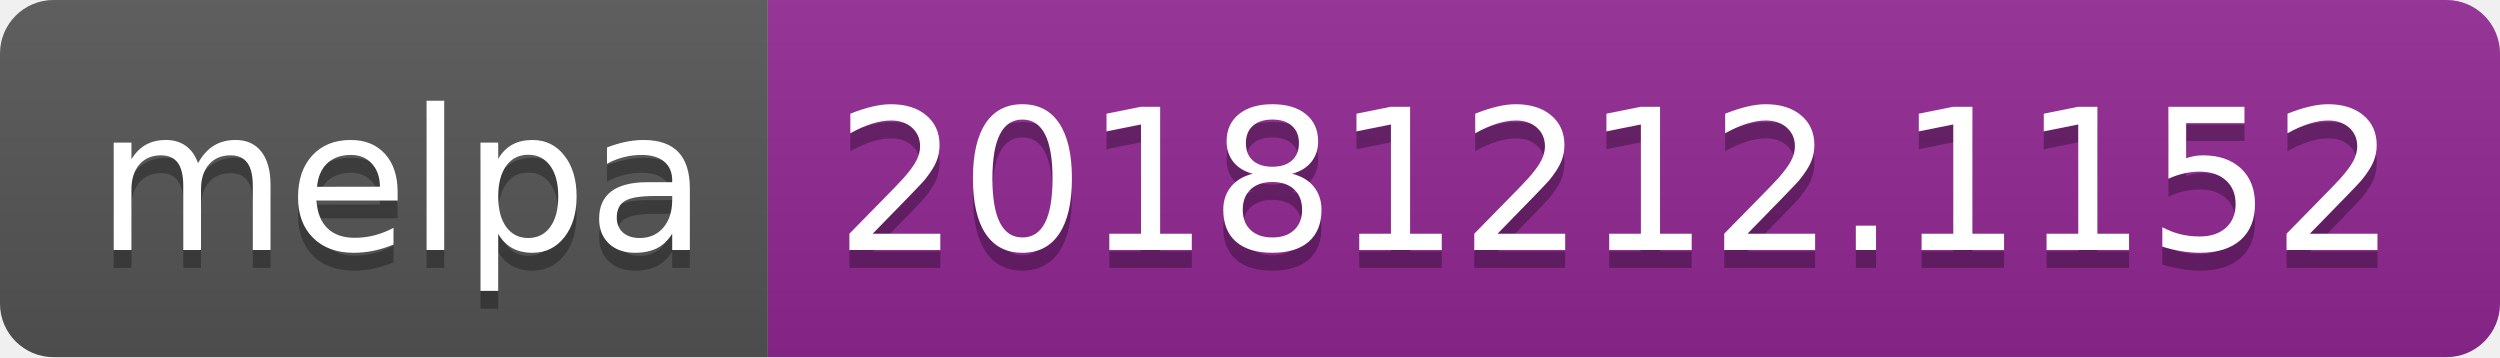
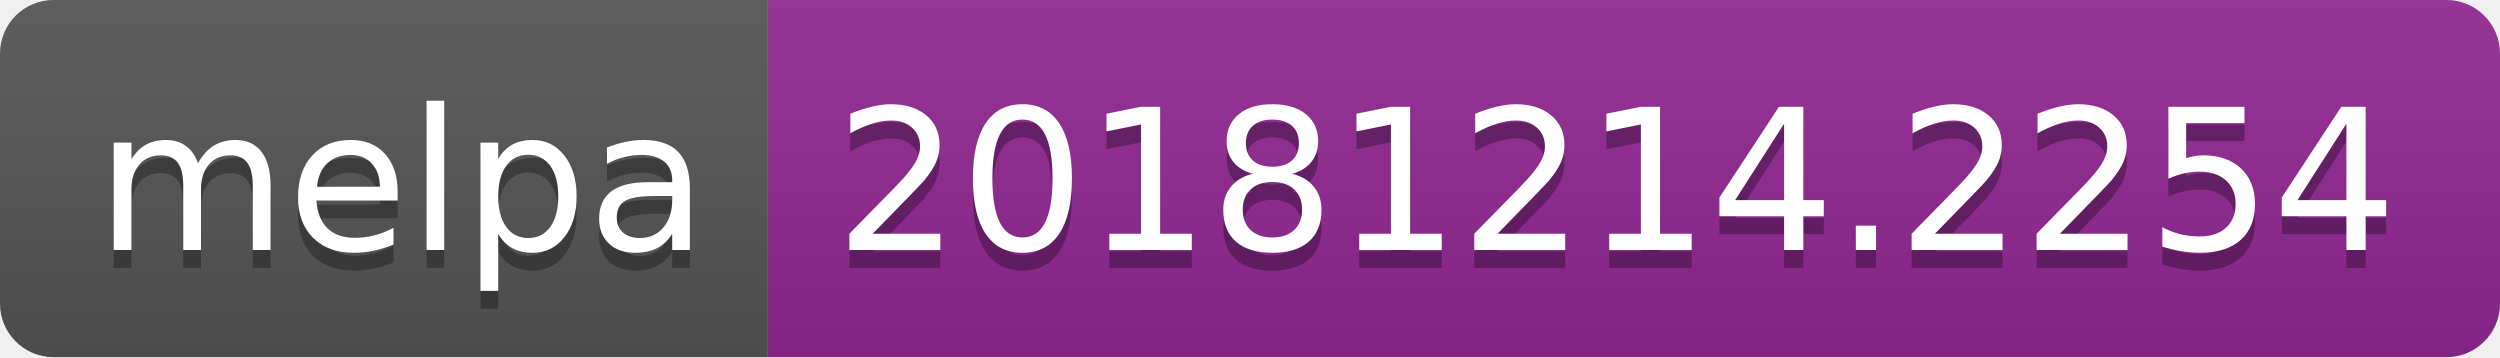
<svg xmlns="http://www.w3.org/2000/svg" width="140" height="20">
  <linearGradient id="b" x2="0" y2="100%">
    <stop offset="0" stop-color="#bbb" stop-opacity=".1" />
    <stop offset="1" stop-opacity=".1" />
  </linearGradient>
  <clipPath id="a">
    <rect width="140" height="20" rx="3" fill="#fff" />
  </clipPath>
  <g clip-path="url(#a)">
    <path fill="#555" d="M0 0h43v20H0z" />
    <path fill="#922793" d="M43 0h97v20H43z" />
    <path fill="url(#b)" d="M0 0h140v20H0z" />
  </g>
  <g fill="#fff" text-anchor="middle" font-family="DejaVu Sans,Verdana,Geneva,sans-serif" font-size="110">
    <text x="225" y="150" fill="#010101" fill-opacity=".3" transform="scale(.1)" textLength="330">melpa</text>
    <text x="225" y="140" transform="scale(.1)" textLength="330">melpa</text>
-     <text x="905" y="150" fill="#010101" fill-opacity=".3" transform="scale(.1)" textLength="870">20181212.1152</text>
-     <text x="905" y="140" transform="scale(.1)" textLength="870">20181212.1152</text>
+     <text x="905" y="150" fill="#010101" fill-opacity=".3" transform="scale(.1)" textLength="870">20181214.2254</text>
+     <text x="905" y="140" transform="scale(.1)" textLength="870">20181214.2254</text>
  </g>
</svg>
